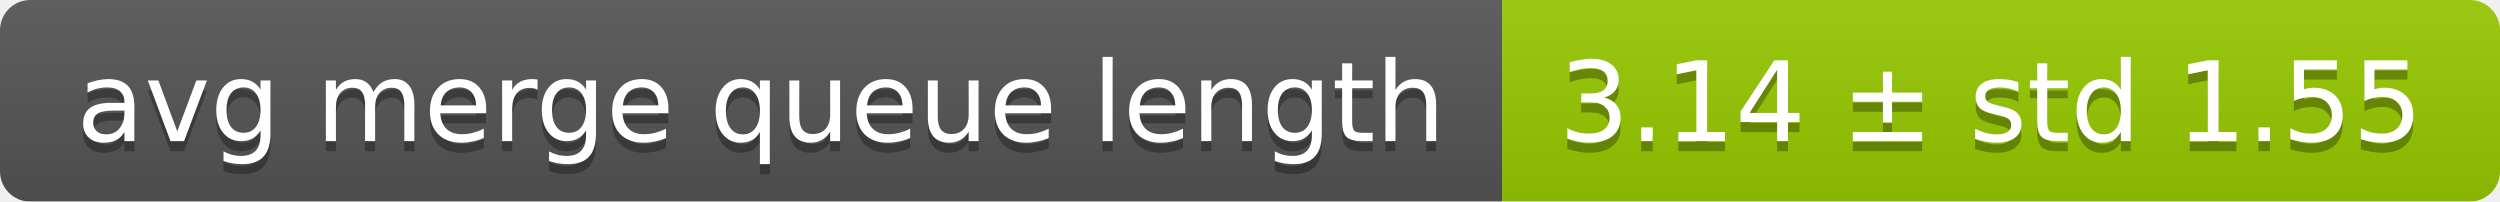
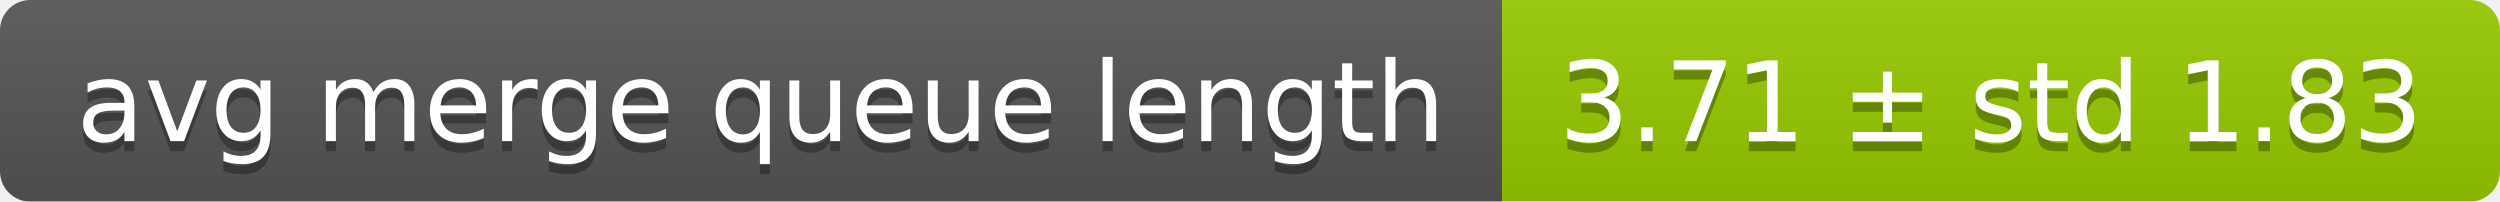
<svg xmlns="http://www.w3.org/2000/svg" width="248" height="20">
  <linearGradient id="smooth" x2="0" y2="100%">
    <stop offset="0" stop-color="#bbb" stop-opacity=".1" />
    <stop offset="1" stop-opacity=".1" />
  </linearGradient>
  <mask id="round">
    <rect width="248" height="20" rx="3" fill="#fff" />
  </mask>
  <g mask="url(#round)">
    <rect width="149" height="20" fill="#555" />
    <rect x="149" width="99" height="20" fill="#97ca00" />
    <rect width="248" height="20" fill="url(#smooth)" />
  </g>
  <g fill="#fff" text-anchor="middle" font-family="DejaVu Sans,Verdana,Geneva,sans-serif" font-size="11">
    <text x="75.5" y="15" fill="#010101" fill-opacity=".3">avg merge queue length</text>
    <text x="75.5" y="14">avg merge queue length</text>
-     <text x="197.5" y="15" fill="#010101" fill-opacity=".3">3.14 ± std 1.55</text>
-     <text x="197.5" y="14">3.14 ± std 1.55</text>
+     <text x="197.5" y="15" fill="#010101" fill-opacity=".3">3.71 ± std 1.83</text>
+     <text x="197.5" y="14">3.71 ± std 1.83</text>
  </g>
</svg>
